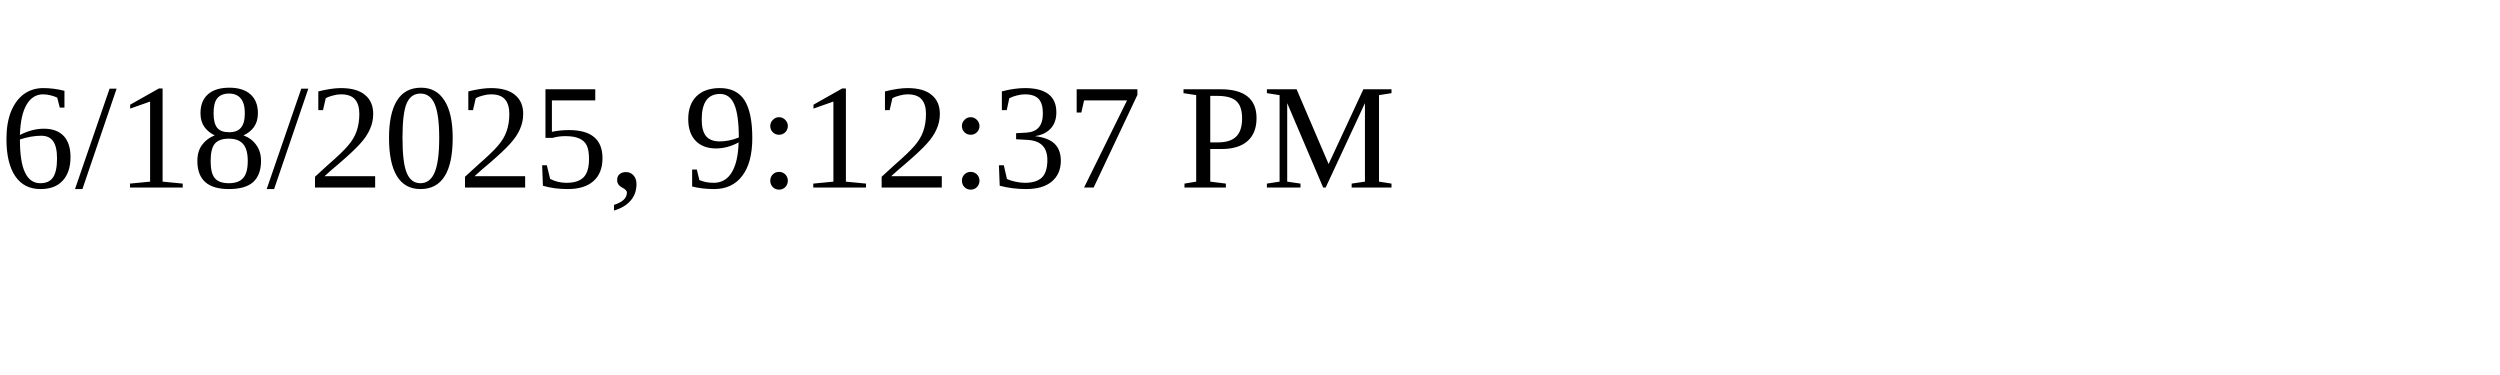
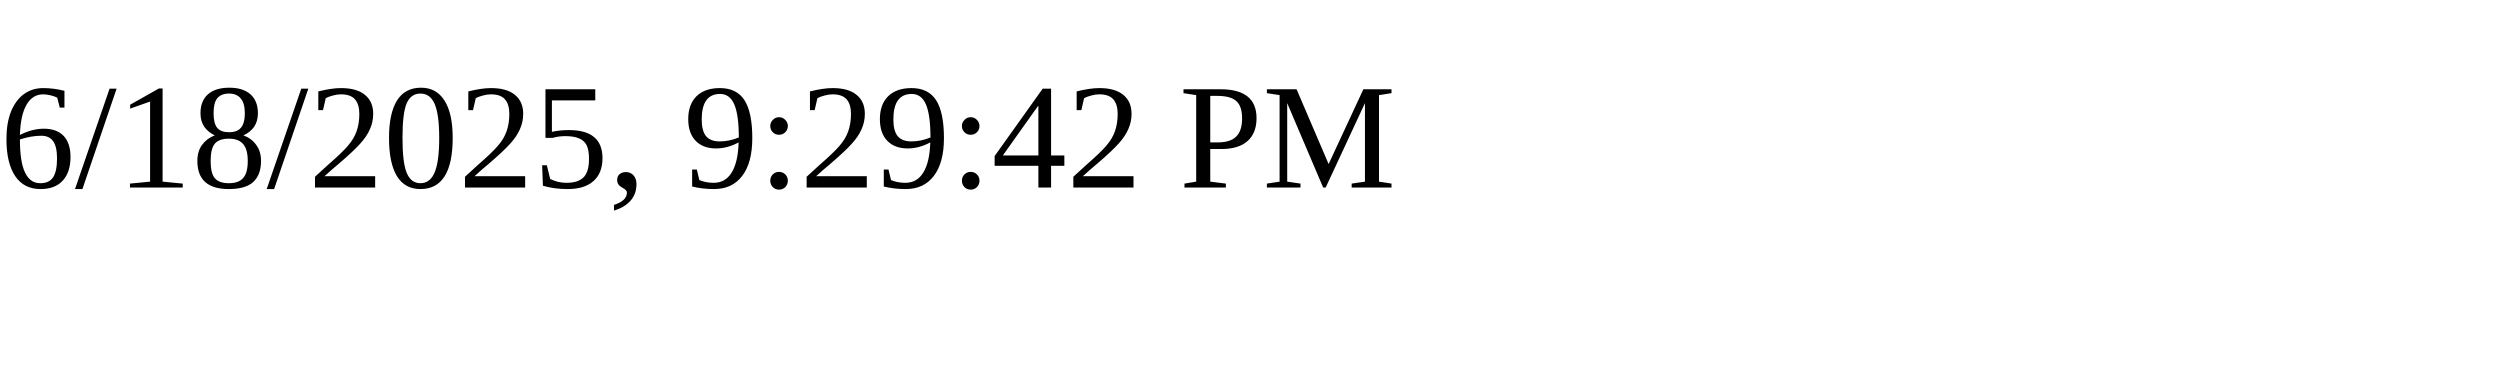
<svg xmlns="http://www.w3.org/2000/svg" height="30" width="200">
-   <text x="0" y="15">6/18/2025, 9:12:37 PM</text>
+   <text x="0" y="15">6/18/2025, 9:29:42 PM</text>
</svg>
